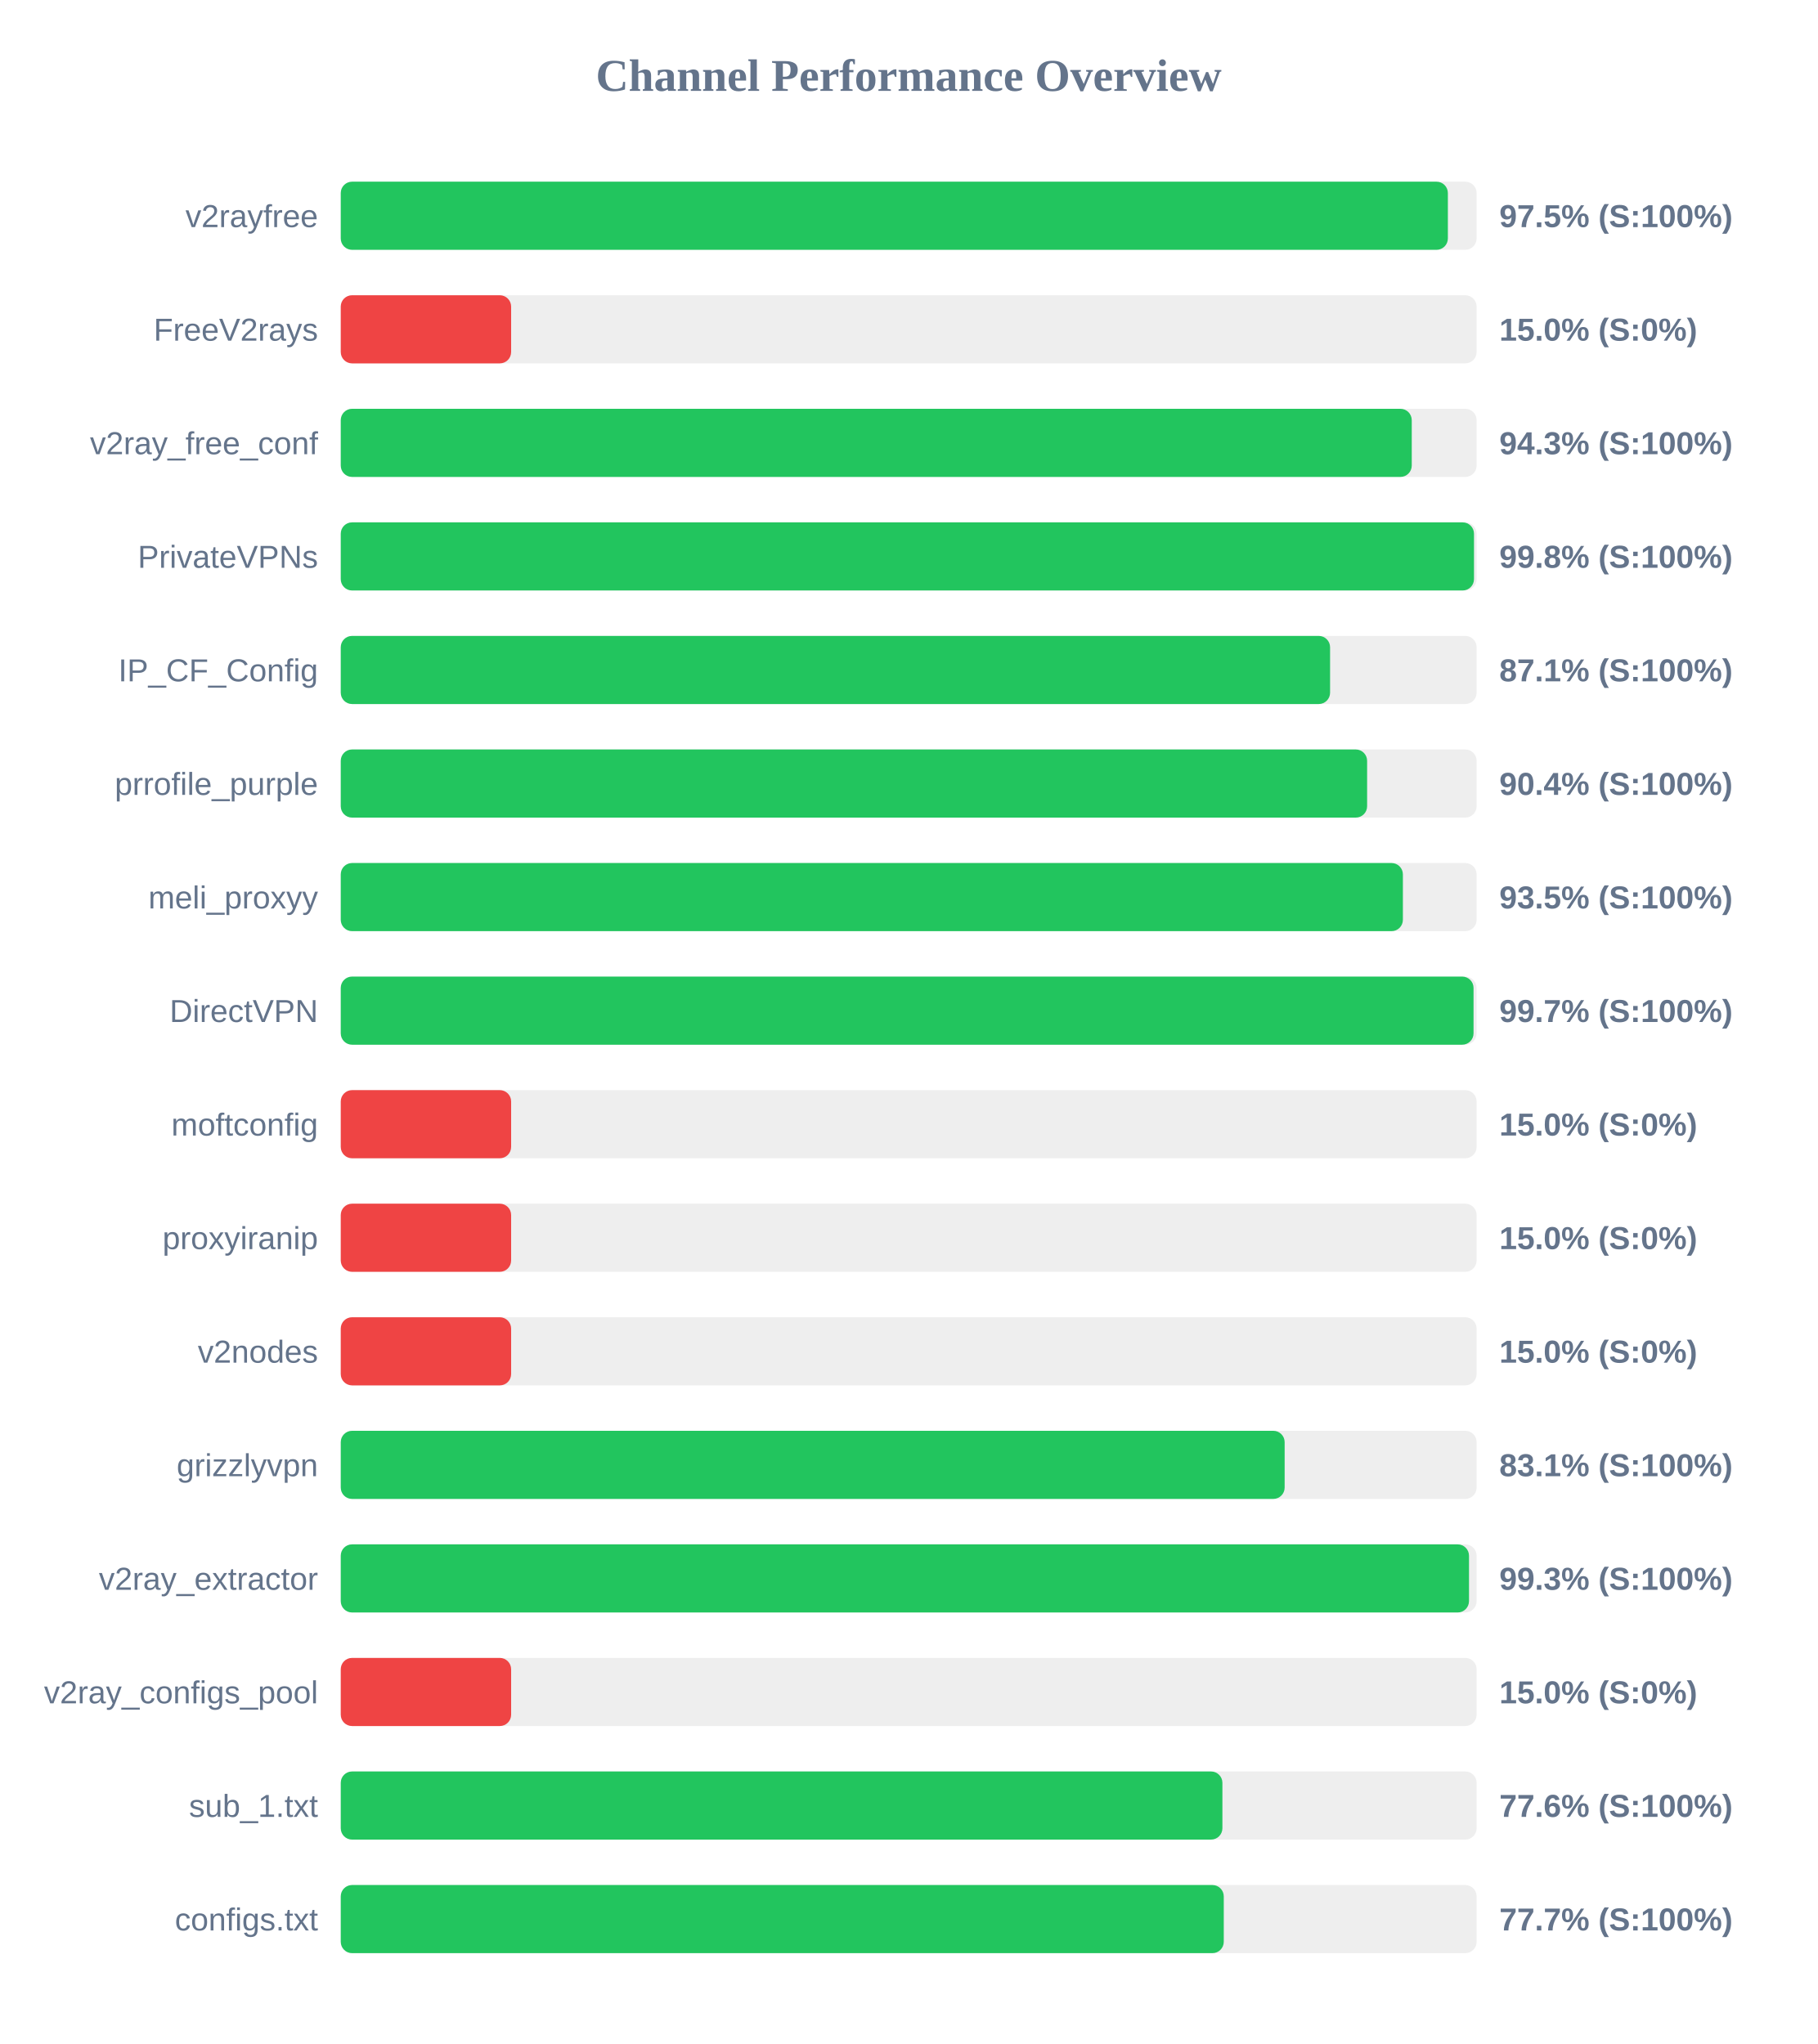
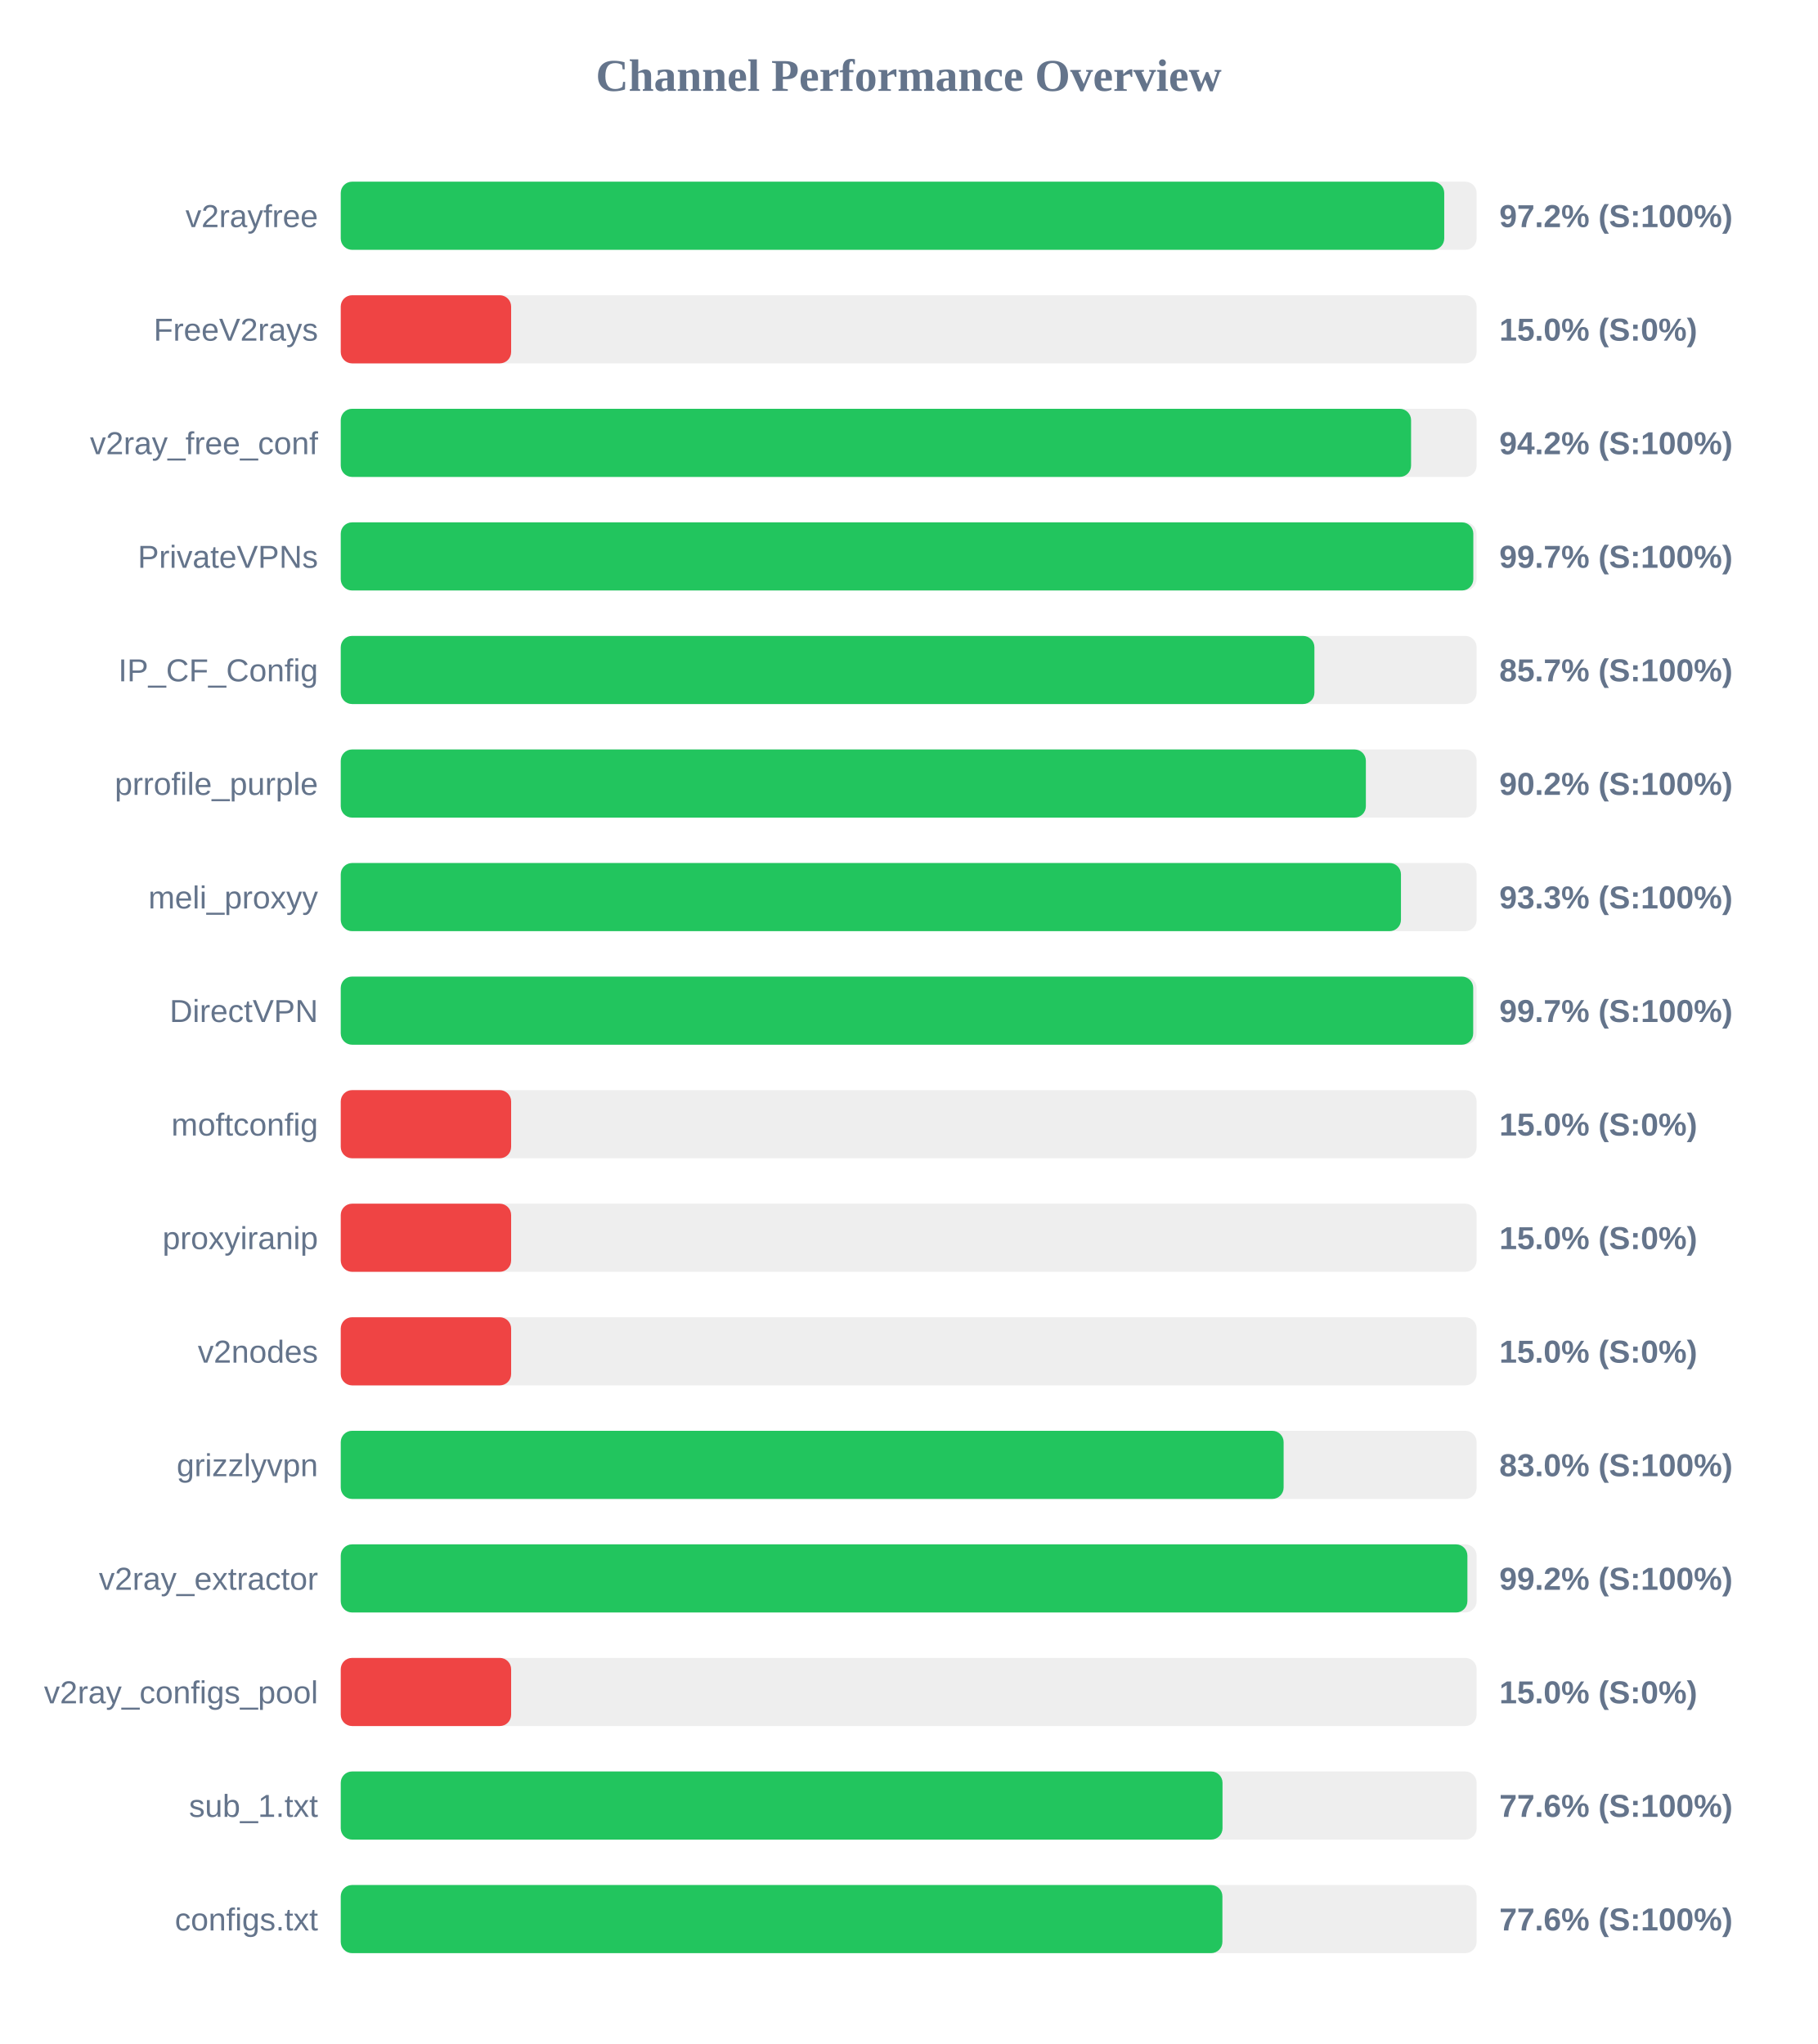
<svg xmlns="http://www.w3.org/2000/svg" width="800" height="900" version="1.1">
  <style>
        .row { font: 14px Arial; fill: #64748b; }
        .score { font: bold 14px Arial; fill: #64748b; }
    </style>
  <text x="400" y="40" text-anchor="middle" font-size="20px" font-weight="bold" fill="#64748b">Channel Performance Overview</text>
  <rect x="150" y="80" width="500" height="30" fill="#eee" rx="5" />
-   <rect x="150" y="80" width="487.35" height="30" fill="#22c55e" rx="5" />
+   <rect x="150" y="80" width="485.75" height="30" fill="#22c55e" rx="5" />
  <text x="140" y="100" text-anchor="end" class="row">v2rayfree</text>
-   <text x="660" y="100" text-anchor="start" class="score">97.5% (S:100%)</text>
+   <text x="660" y="100" text-anchor="start" class="score">97.2% (S:100%)</text>
  <rect x="150" y="130" width="500" height="30" fill="#eee" rx="5" />
  <rect x="150" y="130" width="75.0" height="30" fill="#ef4444" rx="5" />
  <text x="140" y="150" text-anchor="end" class="row">FreeV2rays</text>
  <text x="660" y="150" text-anchor="start" class="score">15.0% (S:0%)</text>
  <rect x="150" y="180" width="500" height="30" fill="#eee" rx="5" />
-   <rect x="150" y="180" width="471.45" height="30" fill="#22c55e" rx="5" />
+   <rect x="150" y="180" width="471.15" height="30" fill="#22c55e" rx="5" />
  <text x="140" y="200" text-anchor="end" class="row">v2ray_free_conf</text>
-   <text x="660" y="200" text-anchor="start" class="score">94.3% (S:100%)</text>
+   <text x="660" y="200" text-anchor="start" class="score">94.2% (S:100%)</text>
  <rect x="150" y="230" width="500" height="30" fill="#eee" rx="5" />
-   <rect x="150" y="230" width="498.85" height="30" fill="#22c55e" rx="5" />
+   <rect x="150" y="230" width="498.55" height="30" fill="#22c55e" rx="5" />
  <text x="140" y="250" text-anchor="end" class="row">PrivateVPNs</text>
-   <text x="660" y="250" text-anchor="start" class="score">99.8% (S:100%)</text>
+   <text x="660" y="250" text-anchor="start" class="score">99.7% (S:100%)</text>
  <rect x="150" y="280" width="500" height="30" fill="#eee" rx="5" />
-   <rect x="150" y="280" width="435.5" height="30" fill="#22c55e" rx="5" />
+   <rect x="150" y="280" width="428.6" height="30" fill="#22c55e" rx="5" />
  <text x="140" y="300" text-anchor="end" class="row">IP_CF_Config</text>
-   <text x="660" y="300" text-anchor="start" class="score">87.1% (S:100%)</text>
+   <text x="660" y="300" text-anchor="start" class="score">85.7% (S:100%)</text>
  <rect x="150" y="330" width="500" height="30" fill="#eee" rx="5" />
-   <rect x="150" y="330" width="451.8" height="30" fill="#22c55e" rx="5" />
+   <rect x="150" y="330" width="451.25" height="30" fill="#22c55e" rx="5" />
  <text x="140" y="350" text-anchor="end" class="row">prrofile_purple</text>
-   <text x="660" y="350" text-anchor="start" class="score">90.4% (S:100%)</text>
+   <text x="660" y="350" text-anchor="start" class="score">90.2% (S:100%)</text>
  <rect x="150" y="380" width="500" height="30" fill="#eee" rx="5" />
-   <rect x="150" y="380" width="467.55" height="30" fill="#22c55e" rx="5" />
+   <rect x="150" y="380" width="466.7" height="30" fill="#22c55e" rx="5" />
  <text x="140" y="400" text-anchor="end" class="row">meli_proxyy</text>
-   <text x="660" y="400" text-anchor="start" class="score">93.5% (S:100%)</text>
+   <text x="660" y="400" text-anchor="start" class="score">93.3% (S:100%)</text>
  <rect x="150" y="430" width="500" height="30" fill="#eee" rx="5" />
-   <rect x="150" y="430" width="498.65" height="30" fill="#22c55e" rx="5" />
+   <rect x="150" y="430" width="498.5" height="30" fill="#22c55e" rx="5" />
  <text x="140" y="450" text-anchor="end" class="row">DirectVPN</text>
  <text x="660" y="450" text-anchor="start" class="score">99.7% (S:100%)</text>
  <rect x="150" y="480" width="500" height="30" fill="#eee" rx="5" />
  <rect x="150" y="480" width="75.0" height="30" fill="#ef4444" rx="5" />
  <text x="140" y="500" text-anchor="end" class="row">moftconfig</text>
  <text x="660" y="500" text-anchor="start" class="score">15.0% (S:0%)</text>
  <rect x="150" y="530" width="500" height="30" fill="#eee" rx="5" />
  <rect x="150" y="530" width="75.0" height="30" fill="#ef4444" rx="5" />
  <text x="140" y="550" text-anchor="end" class="row">proxyiranip</text>
  <text x="660" y="550" text-anchor="start" class="score">15.0% (S:0%)</text>
  <rect x="150" y="580" width="500" height="30" fill="#eee" rx="5" />
  <rect x="150" y="580" width="75.0" height="30" fill="#ef4444" rx="5" />
  <text x="140" y="600" text-anchor="end" class="row">v2nodes</text>
  <text x="660" y="600" text-anchor="start" class="score">15.0% (S:0%)</text>
  <rect x="150" y="630" width="500" height="30" fill="#eee" rx="5" />
-   <rect x="150" y="630" width="415.5" height="30" fill="#22c55e" rx="5" />
+   <rect x="150" y="630" width="415.05" height="30" fill="#22c55e" rx="5" />
  <text x="140" y="650" text-anchor="end" class="row">grizzlyvpn</text>
-   <text x="660" y="650" text-anchor="start" class="score">83.1% (S:100%)</text>
+   <text x="660" y="650" text-anchor="start" class="score">83.0% (S:100%)</text>
  <rect x="150" y="680" width="500" height="30" fill="#eee" rx="5" />
-   <rect x="150" y="680" width="496.65" height="30" fill="#22c55e" rx="5" />
+   <rect x="150" y="680" width="495.95" height="30" fill="#22c55e" rx="5" />
  <text x="140" y="700" text-anchor="end" class="row">v2ray_extractor</text>
-   <text x="660" y="700" text-anchor="start" class="score">99.3% (S:100%)</text>
+   <text x="660" y="700" text-anchor="start" class="score">99.2% (S:100%)</text>
  <rect x="150" y="730" width="500" height="30" fill="#eee" rx="5" />
  <rect x="150" y="730" width="75.0" height="30" fill="#ef4444" rx="5" />
  <text x="140" y="750" text-anchor="end" class="row">v2ray_configs_pool</text>
  <text x="660" y="750" text-anchor="start" class="score">15.0% (S:0%)</text>
  <rect x="150" y="780" width="500" height="30" fill="#eee" rx="5" />
-   <rect x="150" y="780" width="388.1" height="30" fill="#22c55e" rx="5" />
+   <rect x="150" y="780" width="388.15" height="30" fill="#22c55e" rx="5" />
  <text x="140" y="800" text-anchor="end" class="row">sub_1.txt</text>
  <text x="660" y="800" text-anchor="start" class="score">77.6% (S:100%)</text>
  <rect x="150" y="830" width="500" height="30" fill="#eee" rx="5" />
-   <rect x="150" y="830" width="388.7" height="30" fill="#22c55e" rx="5" />
+   <rect x="150" y="830" width="388.1" height="30" fill="#22c55e" rx="5" />
  <text x="140" y="850" text-anchor="end" class="row">configs.txt</text>
-   <text x="660" y="850" text-anchor="start" class="score">77.7% (S:100%)</text>
+   <text x="660" y="850" text-anchor="start" class="score">77.6% (S:100%)</text>
</svg>
